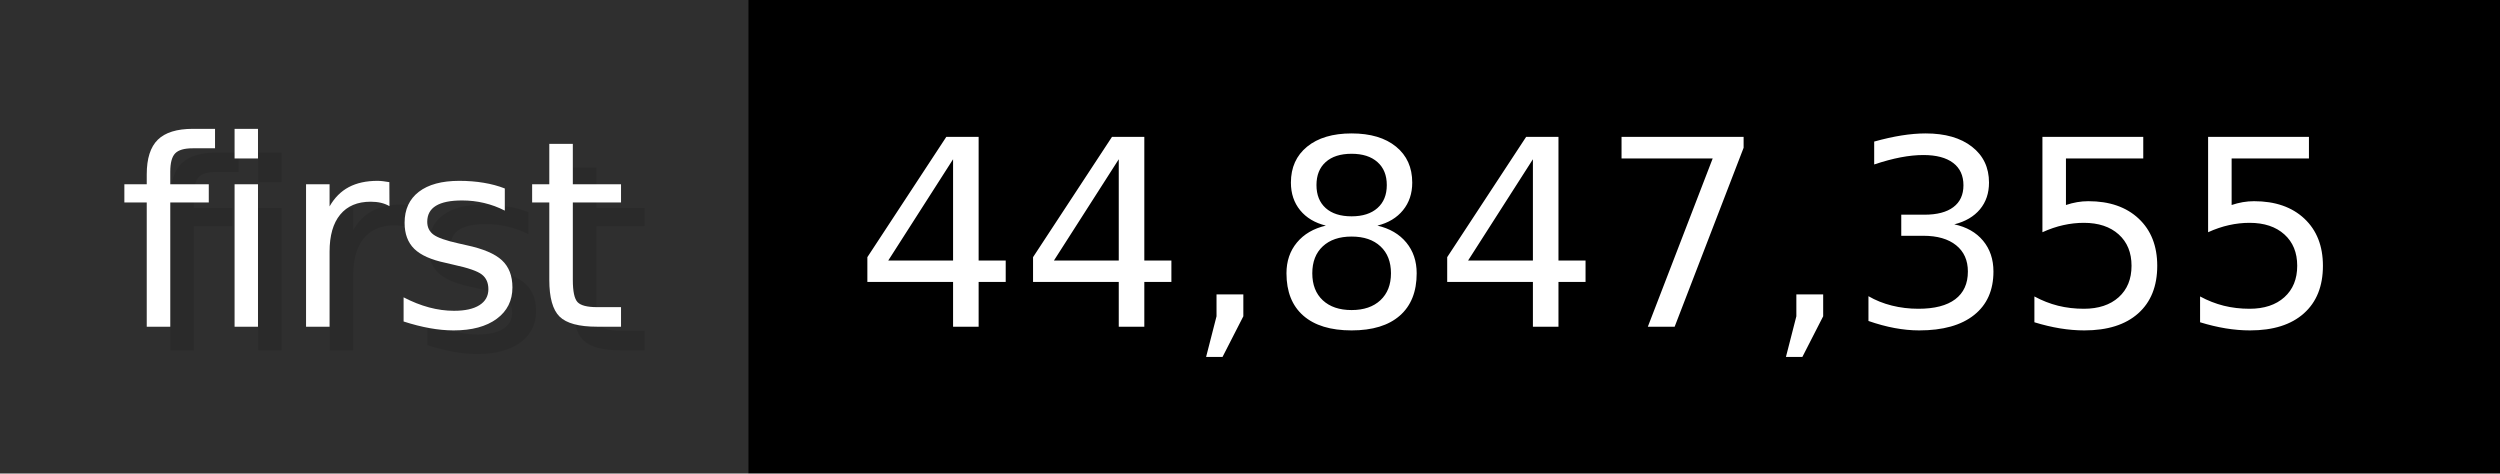
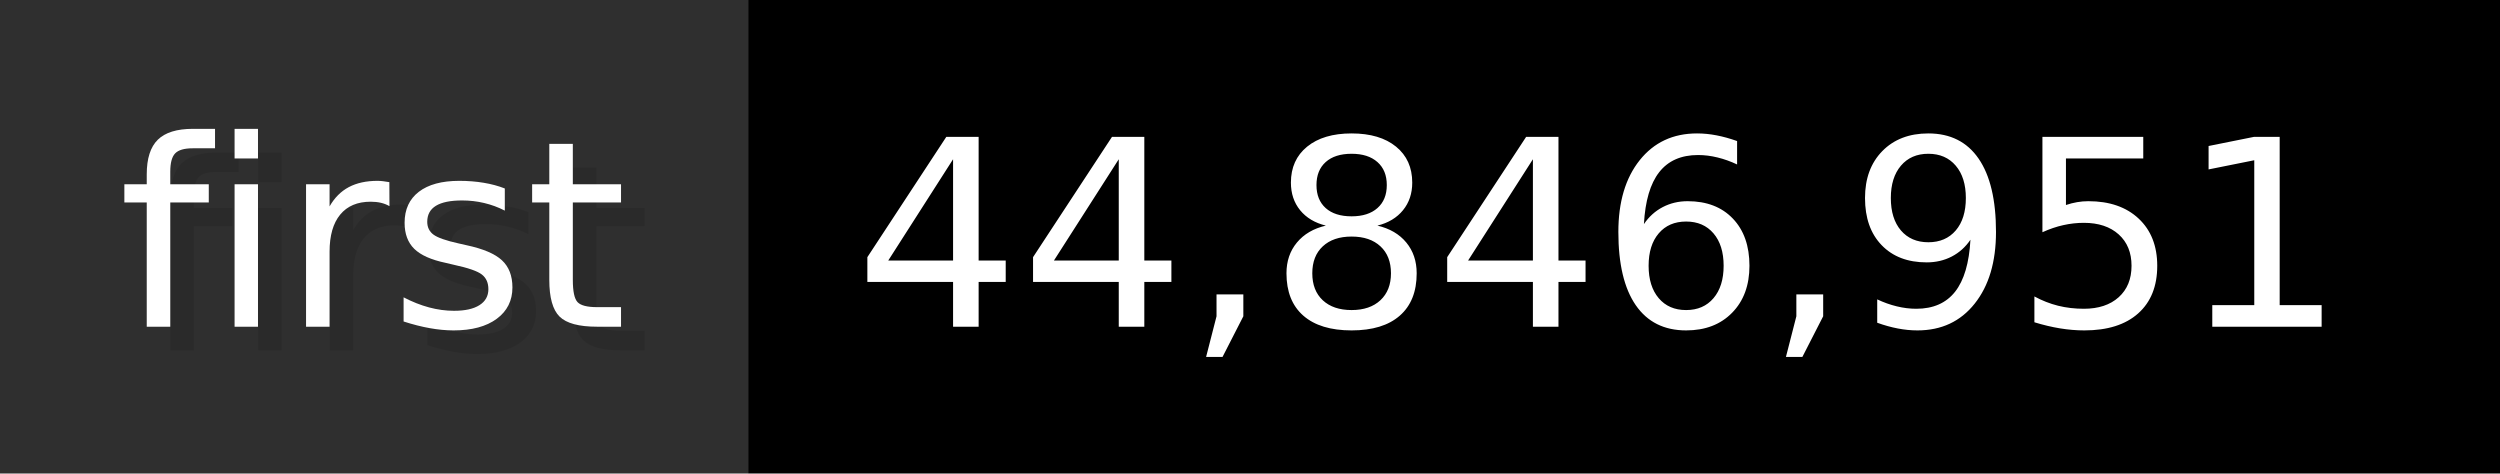
- <svg xmlns="http://www.w3.org/2000/svg" width="105.6" height="20" viewBox="0 0 1056 200" role="img" aria-label="first: 44,847,355">
+ <svg xmlns="http://www.w3.org/2000/svg" width="105.6" height="20" viewBox="0 0 1056 200" role="img" aria-label="first: 44,846,951">
  <g>
    <rect fill="#2F2F2F" width="316" height="200" />
    <rect fill="#" x="316" width="740" height="200" />
  </g>
  <g aria-hidden="true" fill="#fff" text-anchor="start" font-family="Verdana,DejaVu Sans,sans-serif" font-size="110">
    <text x="60" y="148" textLength="216" fill="#000" opacity="0.1">first</text>
    <text x="50" y="138" textLength="216">first</text>
-     <text x="371" y="148" textLength="640" fill="#000" opacity="0.1">44,847,355</text>
-     <text x="361" y="138" textLength="640">44,847,355</text>
+     <text x="371" y="148" textLength="640" fill="#000" opacity="0.1">44,846,951</text>
+     <text x="361" y="138" textLength="640">44,846,951</text>
  </g>
</svg>
